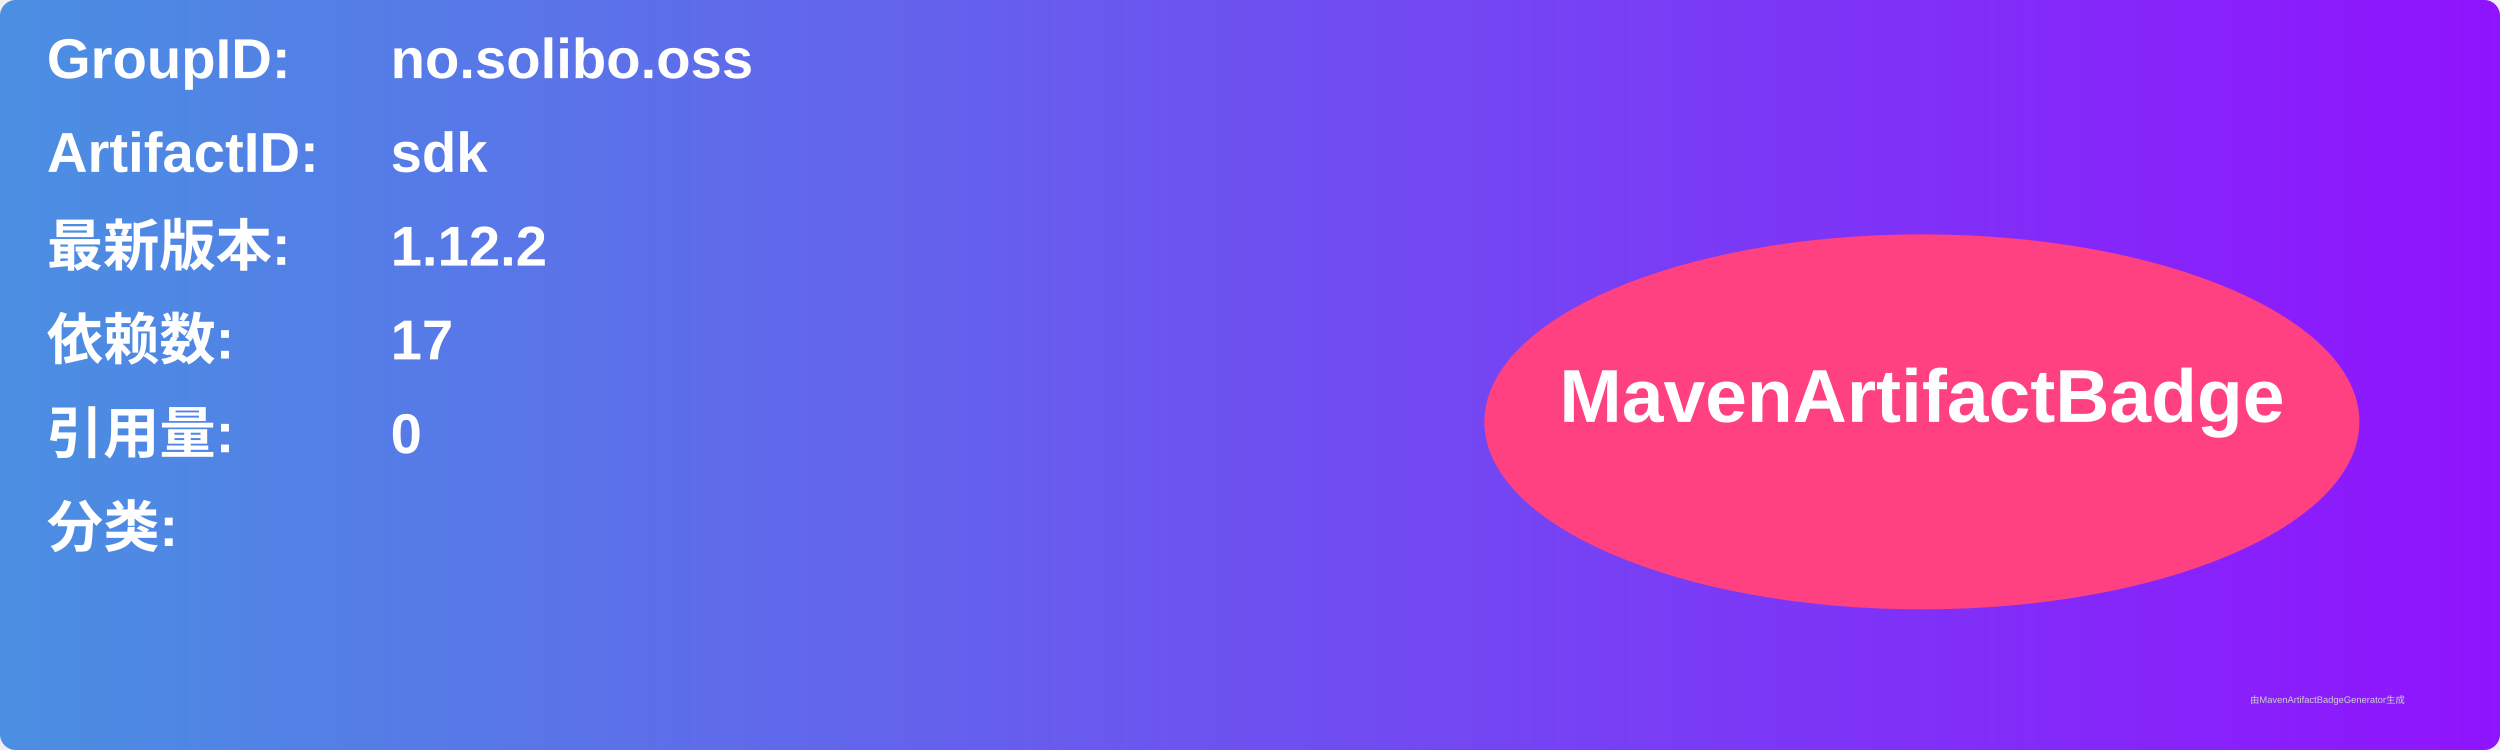
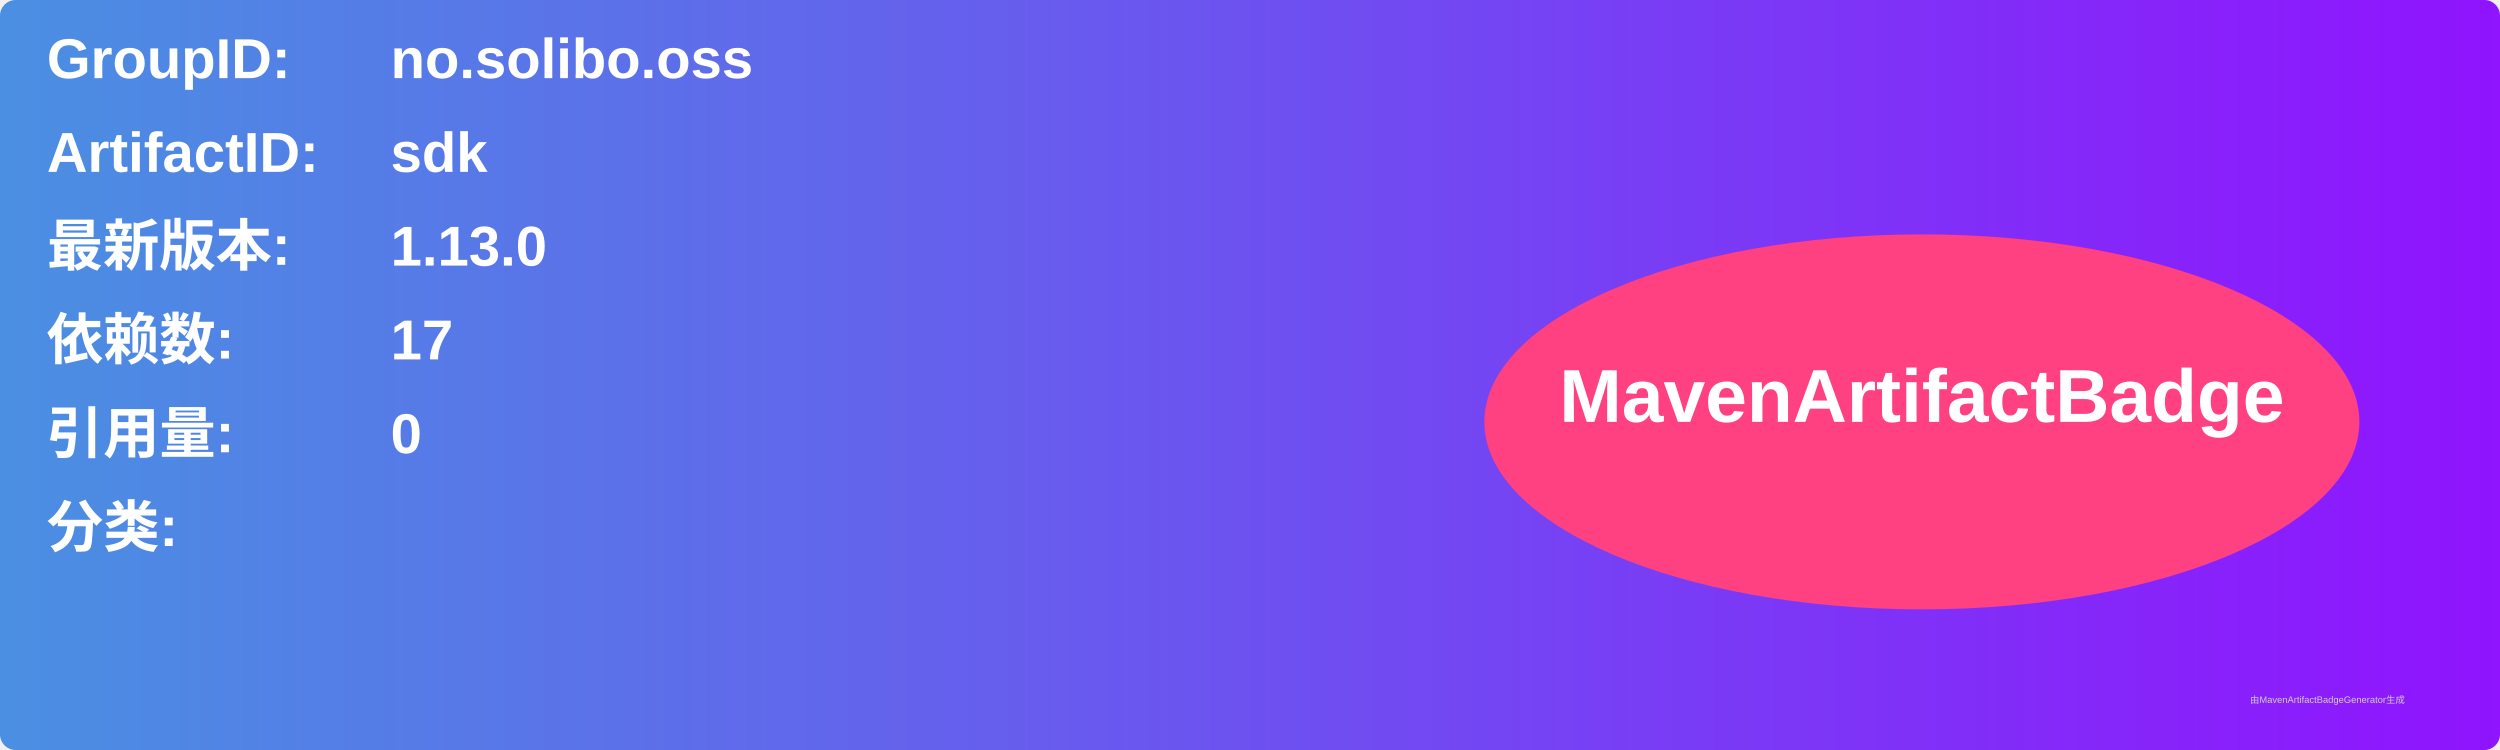
<svg xmlns="http://www.w3.org/2000/svg" width="800" height="240" viewBox="0 0 800 240">
  <linearGradient id="grad" x1="0%" y1="0%" x2="100%" y2="0%">
    <stop offset="0%" stop-color="#4a90e2" />
    <stop offset="100%" stop-color="#9013fe" />
  </linearGradient>
  <rect width="100%" height="100%" rx="5" ry="5" fill="url(#grad)" />
  <g transform="translate(15, 15)">
    <text x="0" y="10" font-family="Arial" font-size="18" fill="white" font-weight="bold" width="260">GroupID:</text>
    <text x="110" y="10" font-family="Arial" font-size="18" fill="white" font-weight="bold" width="460">no.solibo.oss</text>
    <text x="0" y="40" font-family="Arial" font-size="18" fill="white" font-weight="bold" width="260">ArtifactID:</text>
    <text x="110" y="40" font-family="Arial" font-size="18" fill="white" font-weight="bold" width="460">sdk</text>
    <text x="0" y="70" font-family="Arial" font-size="18" fill="white" font-weight="bold">最新版本:</text>
    <text x="110" y="70" font-family="Arial" font-size="18" fill="white" font-weight="bold">
-       <tspan font-weight="bold">1.12.2</tspan>
+       <tspan font-weight="bold">1.13.0</tspan>
    </text>
    <text x="0" y="100" font-family="Arial" font-size="18" fill="white" font-weight="bold">依赖数: </text>
    <text x="110" y="100" font-family="Arial" font-size="18" fill="white">
      <tspan font-weight="bold">17</tspan>
    </text>
    <text x="0" y="130" font-family="Arial" font-size="18" fill="white" font-weight="bold">引用量: </text>
    <text x="110" y="130" font-family="Arial" font-size="18" fill="white">
      <tspan font-weight="bold">0</tspan>
    </text>
    <text x="0" y="160" font-family="Arial" font-size="18" fill="white" font-weight="bold">分类:</text>
    <text x="10" y="190" font-family="Arial" font-size="10" fill="white">
      <tspan font-weight="bold" />
    </text>
    <ellipse cx="600" cy="120" rx="140" ry="60" fill="#ff4081" />
    <text x="600" y="120" text-anchor="middle" font-family="Arial" font-size="24" fill="white" font-weight="bold">MavenArtifactBadge</text>
  </g>
  <text x="720" y="225" font-family="Arial" font-size="3" fill="#d0d0d0">由MavenArtifactBadgeGenerator生成</text>
</svg>
